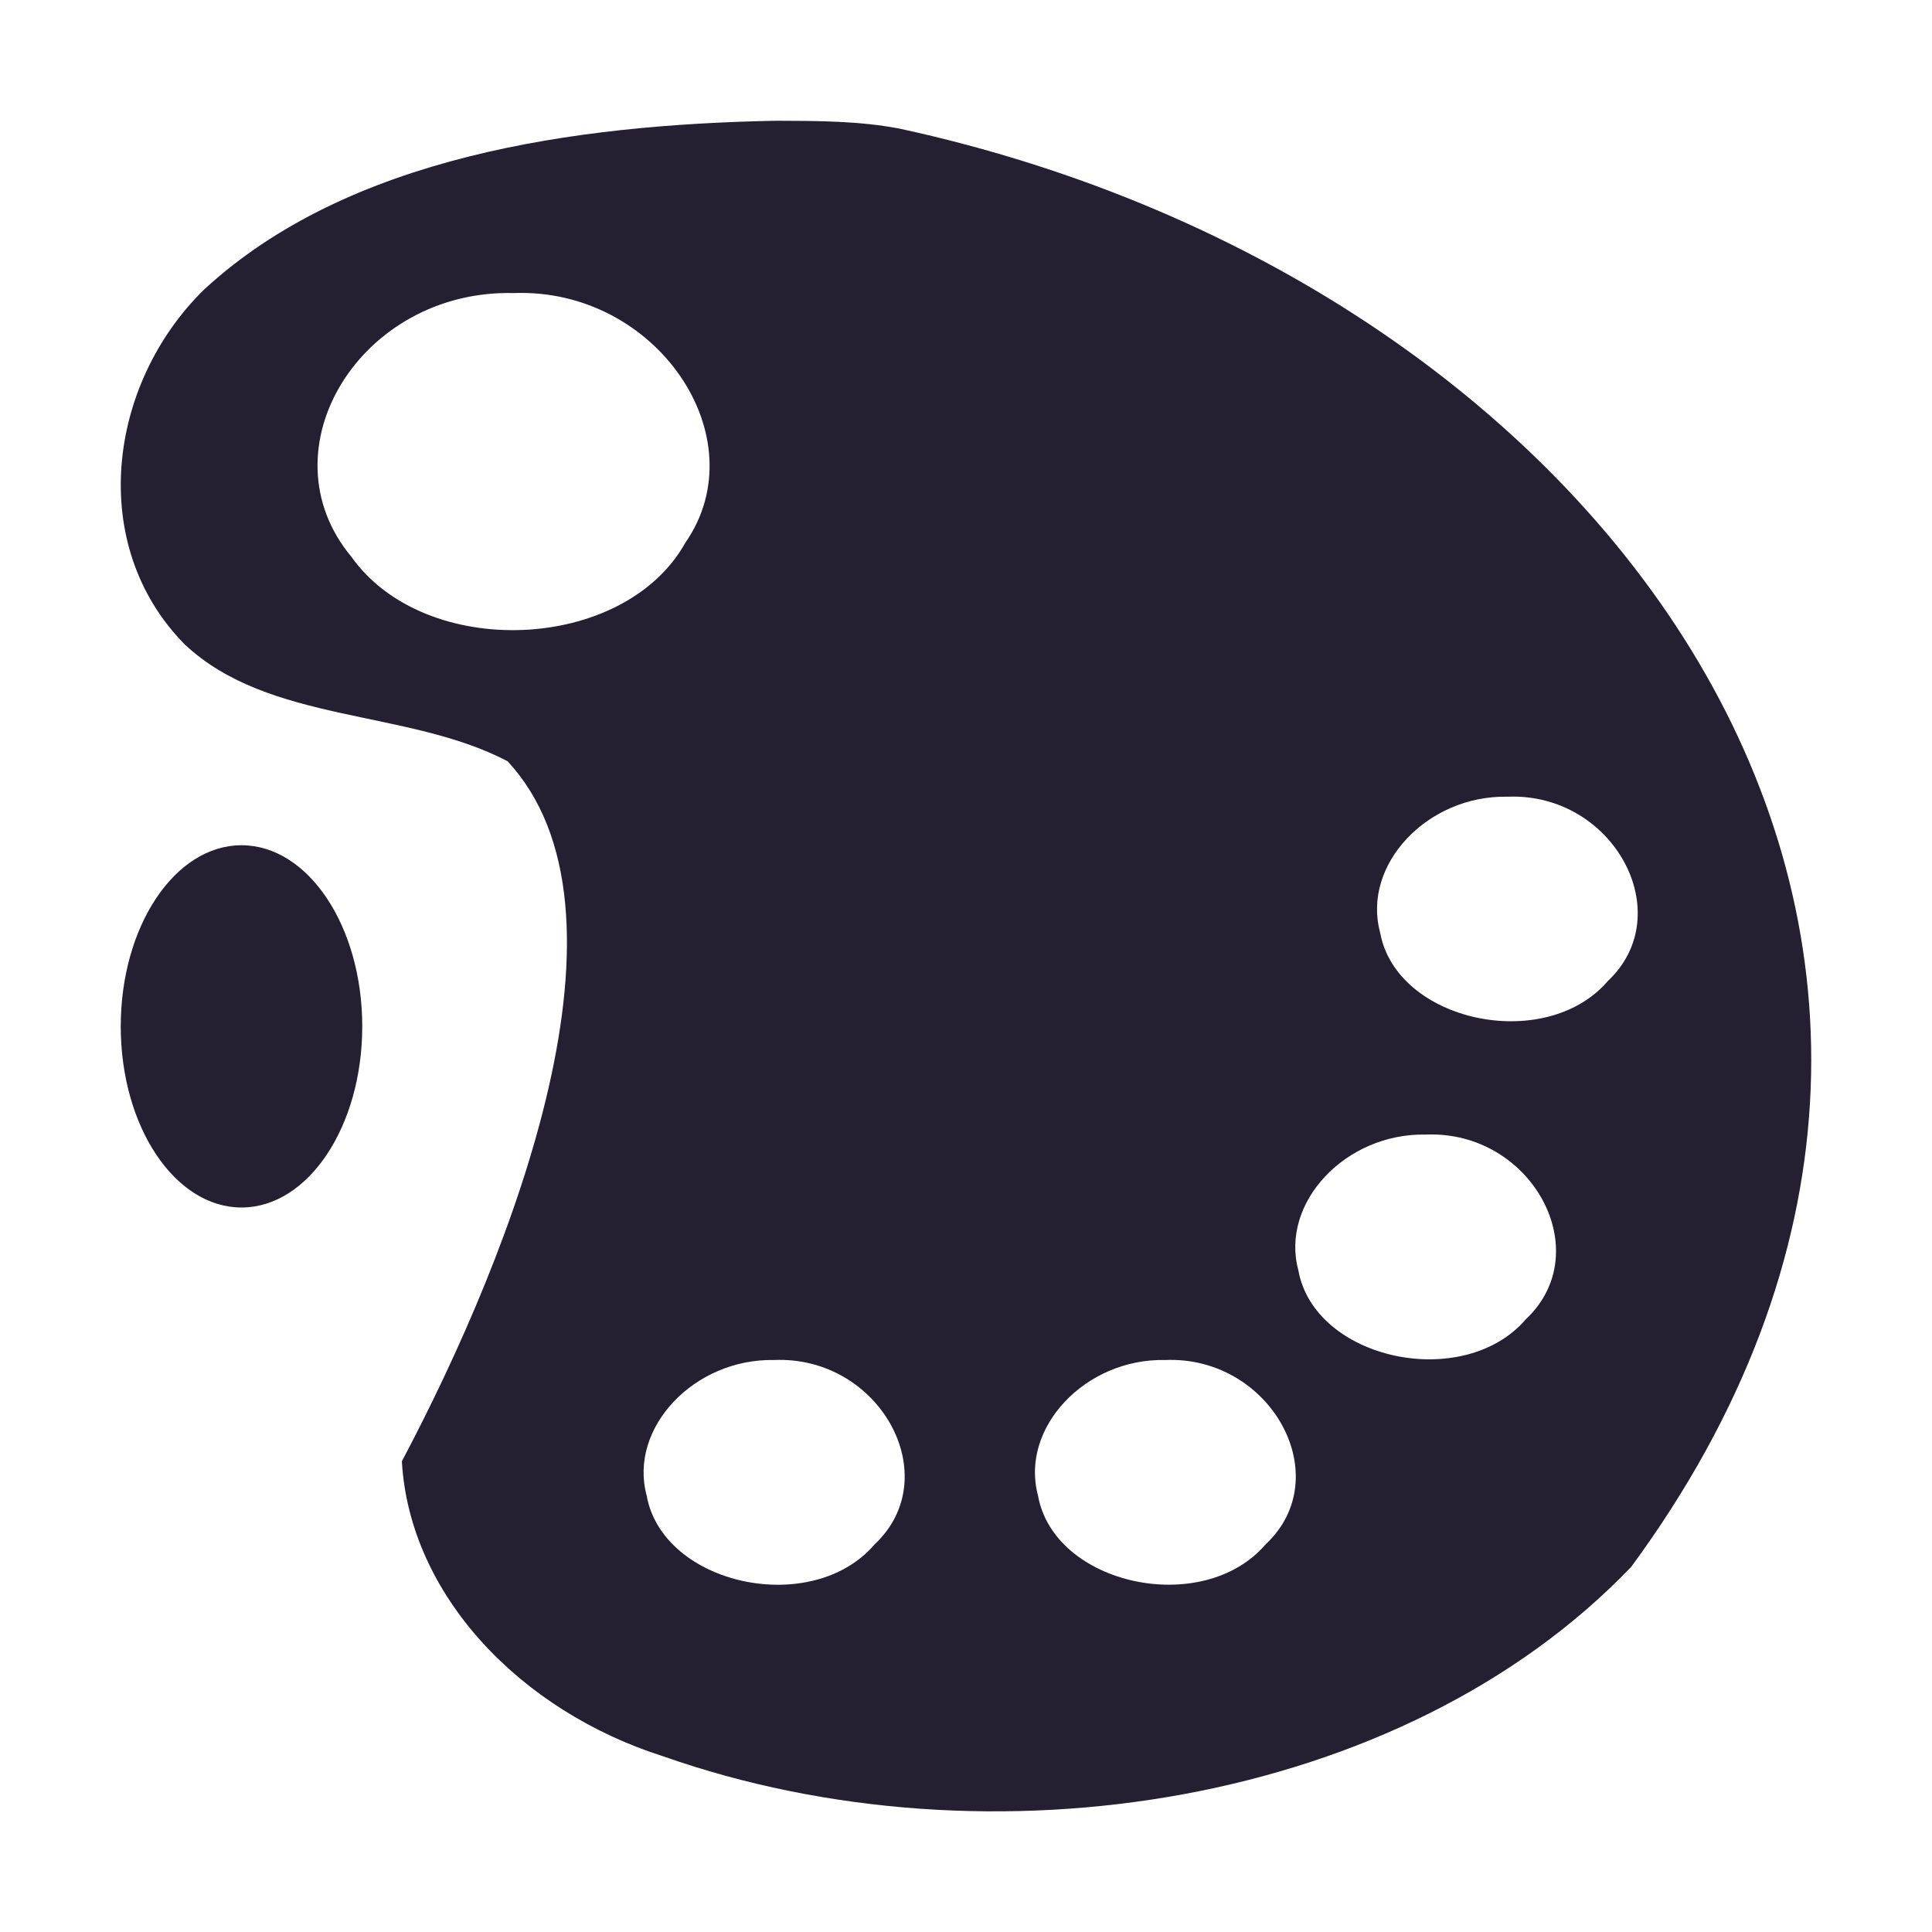
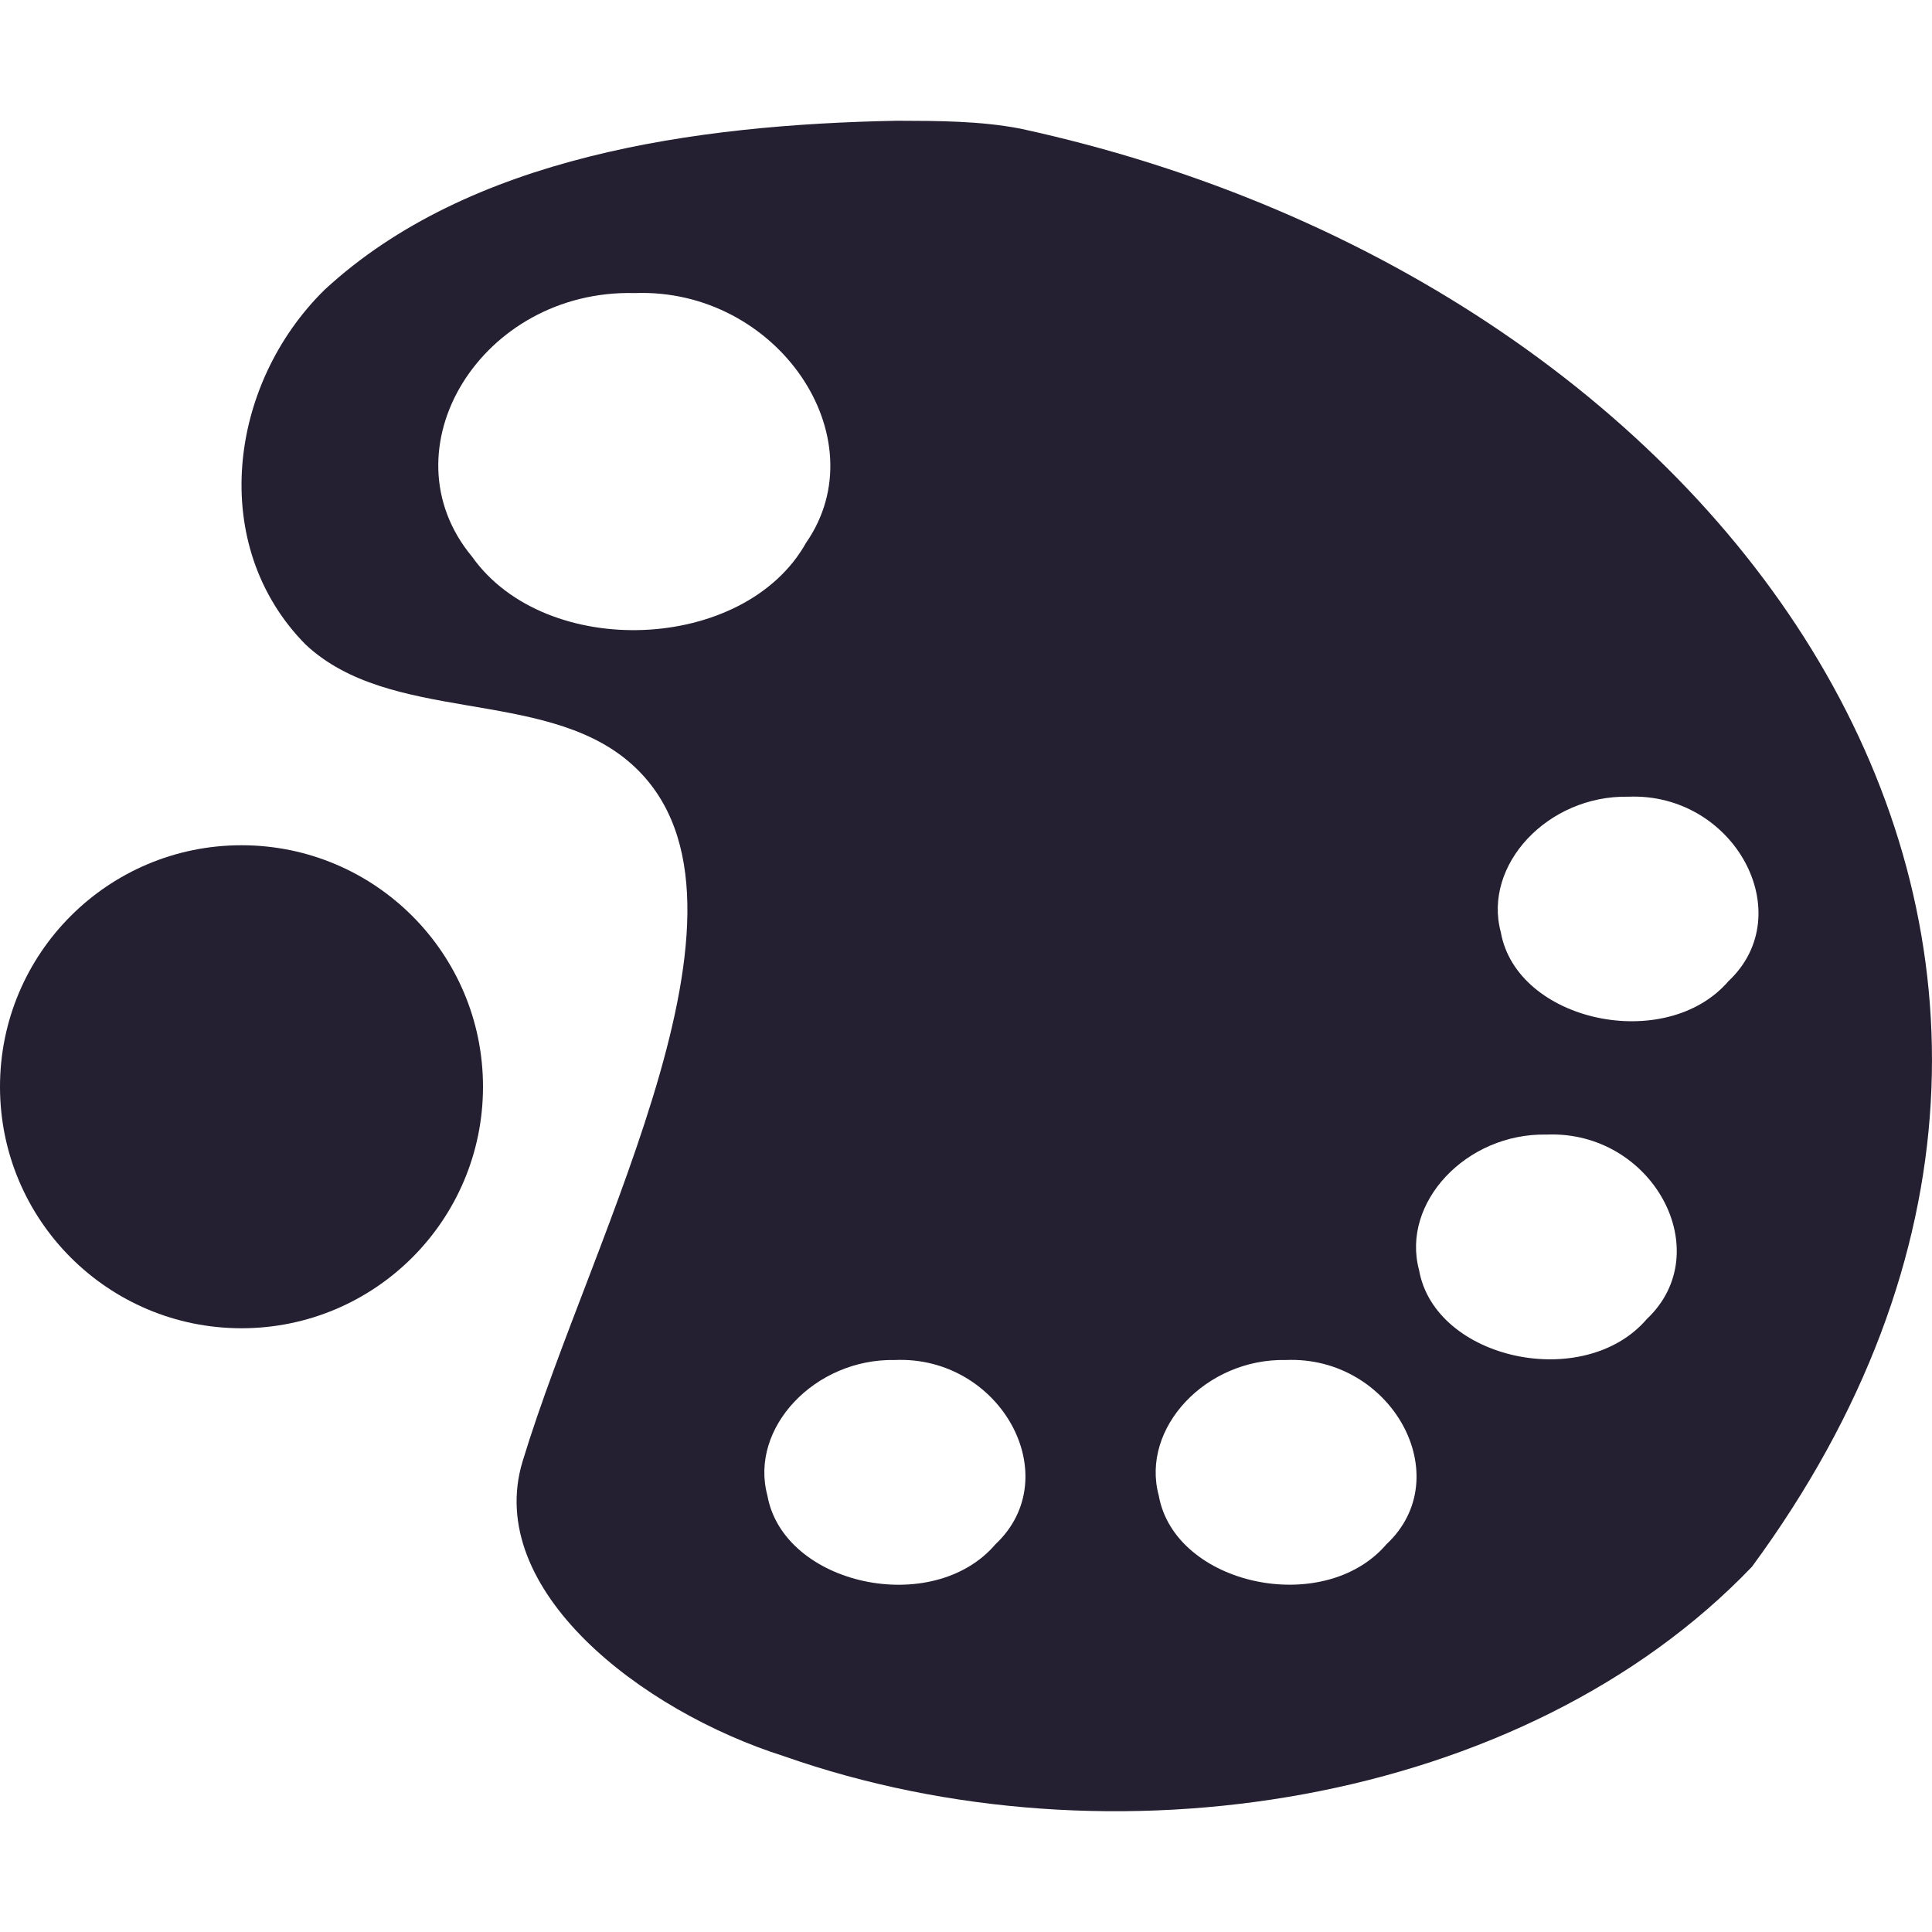
<svg xmlns="http://www.w3.org/2000/svg" width="16" height="16" viewBox="0 0 16 16" version="1.1" id="svg5">
  <defs id="defs2" />
-   <path id="path847" style="fill:#241f31;stroke-width:1" d="M 6.427,1 C 4.756,1.032 2.884,1.294 1.688,2.4 0.89,3.184 0.721,4.517 1.53,5.337 c 0.7,0.657 1.842,0.532 2.673,0.967 1.143,1.229 0.061,4.029 -0.875,5.798 0.064,1.107 0.979,2.067 2.167,2.444 2.699,0.949 6.121,0.407 8.014,-1.57 C 17.279,7.851 13.4,2.355 7.449,1.065 7.115,1.001 6.768,1.001 6.427,1 Z M 4.256,2.427 C 5.437,2.383 6.281,3.624 5.675,4.496 5.166,5.405 3.52,5.471 2.91,4.611 2.171,3.723 2.987,2.395 4.256,2.427 Z m 8.229,4.171 c 0.876,-0.036 1.423,0.969 0.83,1.527 -0.519,0.603 -1.754,0.337 -1.886,-0.405 -0.15,-0.558 0.391,-1.135 1.055,-1.122 z M 11.808,9.396 c 0.877,-0.036 1.423,0.969 0.83,1.528 -0.519,0.605 -1.755,0.337 -1.886,-0.406 -0.15,-0.558 0.391,-1.135 1.055,-1.122 z m -5.398,1.867 c 0.877,-0.038 1.429,0.967 0.834,1.526 C 6.725,13.397 5.487,13.128 5.355,12.384 5.205,11.827 5.747,11.25 6.411,11.263 Z m 3.239,0 c 0.876,-0.037 1.43,0.968 0.833,1.526 C 9.962,13.396 8.727,13.128 8.596,12.384 8.446,11.827 8.986,11.249 9.649,11.263 Z" />
-   <path id="path850" style="fill:#241f31;stroke-width:2;stroke-linecap:round;stroke-linejoin:round;stop-color:#000000" d="M 3,8.5 A 1,1.5 0 0 1 2,10 1,1.5 0 0 1 1,8.5 1,1.5 0 0 1 2,7 1,1.5 0 0 1 3,8.5 Z" />
+   <path id="path847" style="fill:#241f31;stroke-width:1" d="M 7.427,1 C 5.756,1.032 3.884,1.294 2.688,2.4 1.89,3.184 1.721,4.517 2.53,5.337 3.23,5.994 4.486,5.699 5.203,6.304 6.486,7.386 4.909,10.187 4.328,12.102 4.006,13.163 5.307,14.169 6.495,14.545 9.194,15.494 12.617,14.952 14.509,12.975 18.279,7.851 14.4,2.355 8.449,1.065 8.115,1.001 7.768,1.001 7.427,1 Z M 5.256,2.427 C 6.437,2.383 7.281,3.624 6.675,4.496 6.166,5.405 4.52,5.471 3.91,4.611 3.171,3.723 3.987,2.395 5.256,2.427 Z m 8.229,4.171 c 0.876,-0.036 1.423,0.969 0.83,1.527 -0.519,0.603 -1.754,0.337 -1.886,-0.405 -0.15,-0.558 0.391,-1.135 1.055,-1.122 z M 12.808,9.396 c 0.877,-0.036 1.423,0.969 0.83,1.528 -0.519,0.605 -1.755,0.337 -1.886,-0.406 -0.15,-0.558 0.391,-1.135 1.055,-1.122 z m -5.398,1.867 c 0.877,-0.038 1.429,0.967 0.834,1.526 C 7.725,13.397 6.487,13.128 6.355,12.384 6.205,11.827 6.747,11.25 7.411,11.263 Z m 3.239,0 c 0.876,-0.037 1.43,0.968 0.833,1.526 -0.52,0.607 -1.755,0.339 -1.886,-0.405 -0.15,-0.557 0.39,-1.135 1.053,-1.121 z" />
+   <path id="path850" style="fill:#241f31;stroke-width:2;stroke-linecap:round;stroke-linejoin:round;stop-color:#000000" d="M 4,9 A 2,2 0 0 1 2,11 2,2 0 0 1 0,9 2,2 0 0 1 2,7 2,2 0 0 1 4,9 Z" />
</svg>
